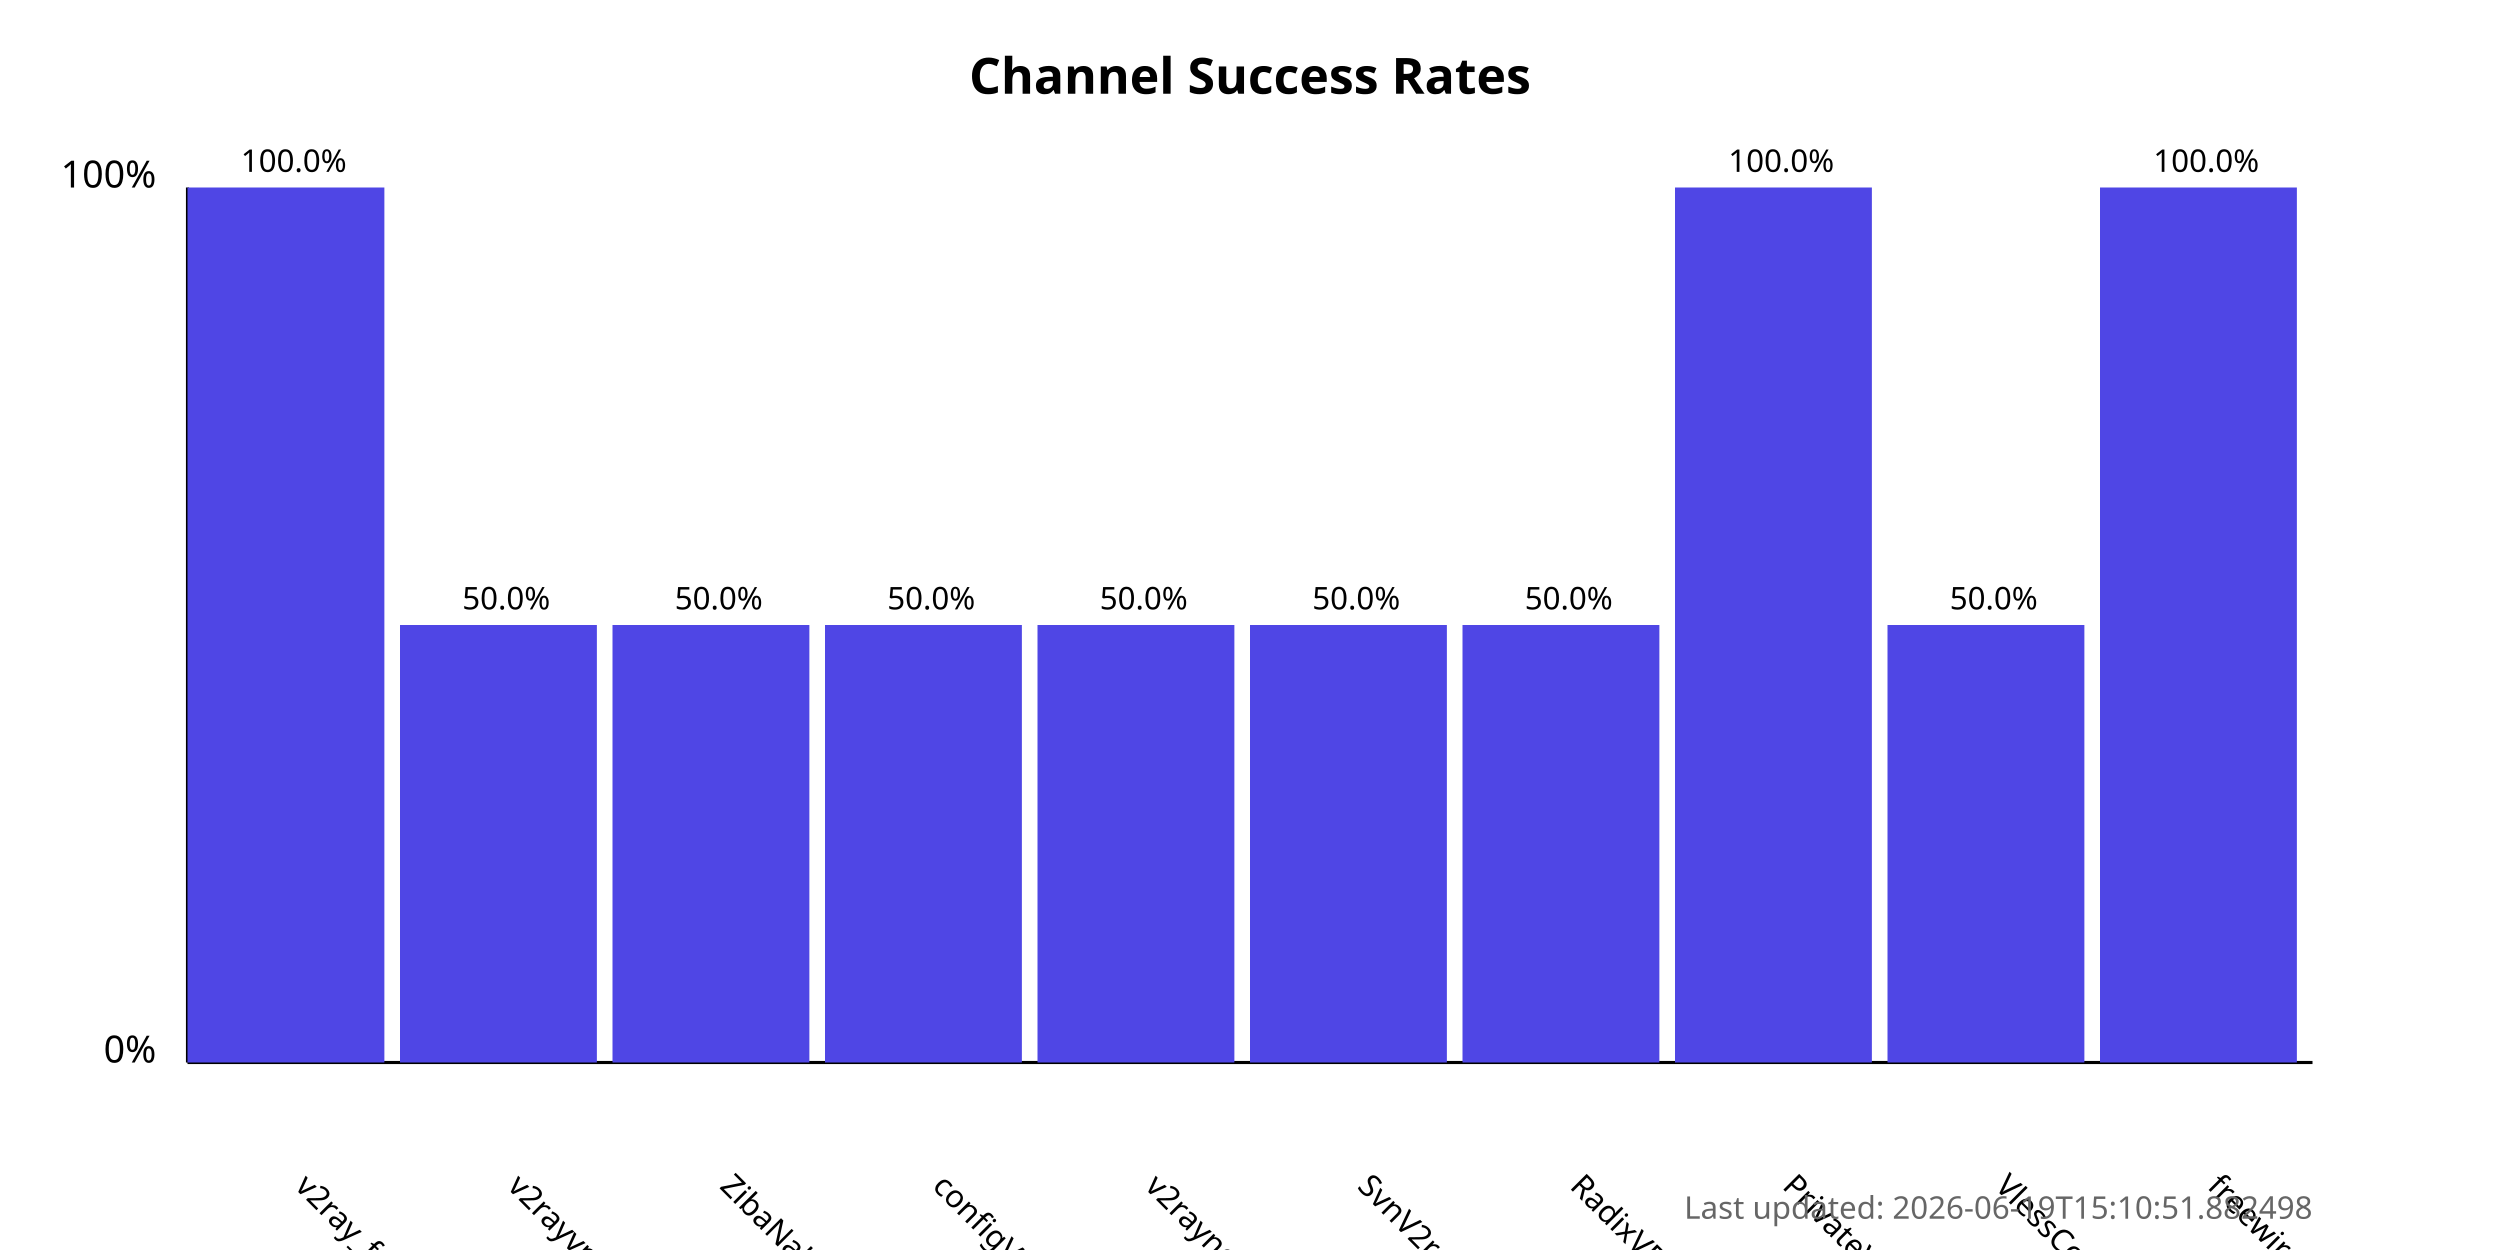
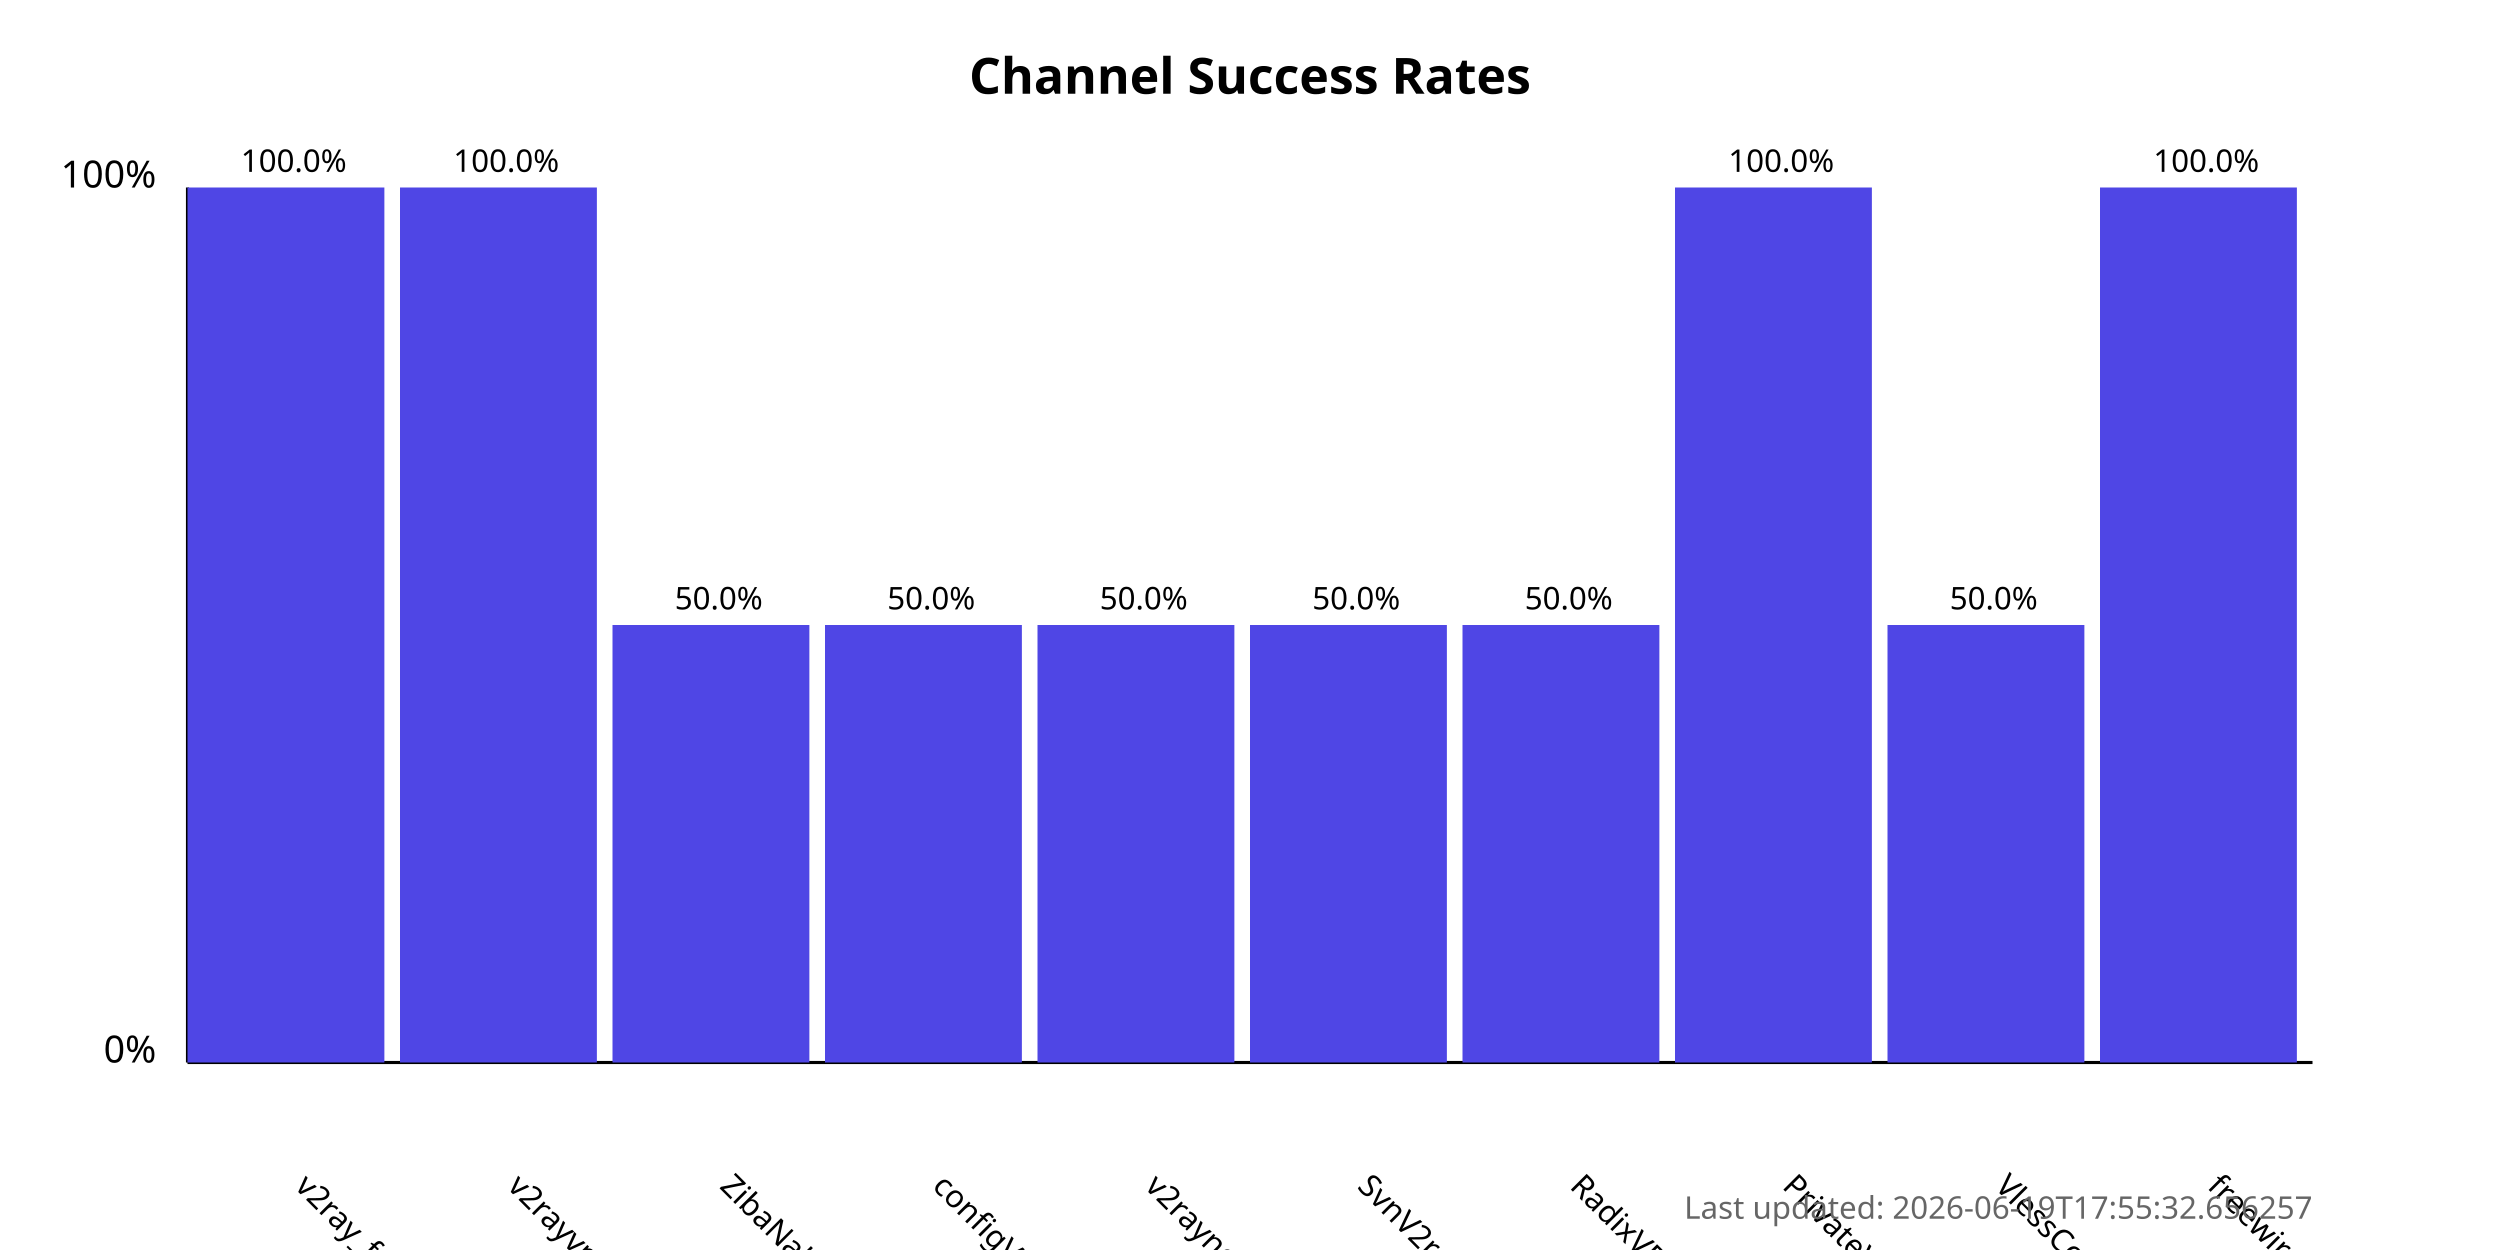
<svg xmlns="http://www.w3.org/2000/svg" width="800" height="400">
  <style>
            .chart-title { font: bold 16px sans-serif; }
            .axis-label { font: 12px sans-serif; }
            .tick-label { font: 10px sans-serif; }
            .bar { fill: #4f46e5; }
            .bar:hover { fill: #6366f1; }
            .timestamp { font: 10px sans-serif; fill: #666; }
        </style>
  <text x="400.0" y="30" text-anchor="middle" class="chart-title">
            Channel Success Rates
        </text>
  <line x1="60" y1="340" x2="60" y2="60" stroke="black" stroke-width="1" />
  <line x1="60" y1="340" x2="740" y2="340" stroke="black" stroke-width="1" />
  <text x="50" y="340" text-anchor="end" class="axis-label">0%</text>
  <text x="50" y="60" text-anchor="end" class="axis-label">100%</text>
  <g>
    <rect x="60" y="60.0" width="63.0" height="280.0" class="bar" />
    <text x="94.0" y="380" transform="rotate(45, 94.0, 380)" text-anchor="start" class="tick-label">
                v2ray_free_conf
            </text>
    <text x="94.0" y="55.0" text-anchor="middle" class="tick-label">
                100.0%
            </text>
  </g>
  <g>
-     <rect x="128.0" y="200.0" width="63.0" height="140.0" class="bar" />
+     <rect x="128.0" y="60.0" width="63.0" height="280.0" class="bar" />
    <text x="162.0" y="380" transform="rotate(45, 162.0, 380)" text-anchor="start" class="tick-label">
                v2rayvpno
            </text>
-     <text x="162.0" y="195.0" text-anchor="middle" class="tick-label">
-                 50.0%
+     <text x="162.0" y="55.0" text-anchor="middle" class="tick-label">
+                 100.0%
            </text>
  </g>
  <g>
    <rect x="196.0" y="200.0" width="63.0" height="140.0" class="bar" />
    <text x="230.0" y="380" transform="rotate(45, 230.0, 380)" text-anchor="start" class="tick-label">
                ZibaNabz
            </text>
    <text x="230.0" y="195.0" text-anchor="middle" class="tick-label">
                50.0%
            </text>
  </g>
  <g>
    <rect x="264.0" y="200.0" width="63.0" height="140.0" class="bar" />
    <text x="298.0" y="380" transform="rotate(45, 298.0, 380)" text-anchor="start" class="tick-label">
                configV2rayForFree
            </text>
    <text x="298.0" y="195.0" text-anchor="middle" class="tick-label">
                50.0%
            </text>
  </g>
  <g>
    <rect x="332.0" y="200.0" width="63.0" height="140.0" class="bar" />
    <text x="366.0" y="380" transform="rotate(45, 366.0, 380)" text-anchor="start" class="tick-label">
                v2rayngvpn
            </text>
    <text x="366.0" y="195.0" text-anchor="middle" class="tick-label">
                50.0%
            </text>
  </g>
  <g>
    <rect x="400.0" y="200.0" width="63.0" height="140.0" class="bar" />
    <text x="434.0" y="380" transform="rotate(45, 434.0, 380)" text-anchor="start" class="tick-label">
                SvnV2ray
            </text>
    <text x="434.0" y="195.0" text-anchor="middle" class="tick-label">
                50.0%
            </text>
  </g>
  <g>
    <rect x="468.0" y="200.0" width="63.0" height="140.0" class="bar" />
    <text x="502.0" y="380" transform="rotate(45, 502.0, 380)" text-anchor="start" class="tick-label">
                RadixVPN
            </text>
    <text x="502.0" y="195.0" text-anchor="middle" class="tick-label">
                50.0%
            </text>
  </g>
  <g>
    <rect x="536.0" y="60.0" width="63.0" height="280.0" class="bar" />
    <text x="570.0" y="380" transform="rotate(45, 570.0, 380)" text-anchor="start" class="tick-label">
                PrivateVPNs
            </text>
    <text x="570.0" y="55.0" text-anchor="middle" class="tick-label">
                100.0%
            </text>
  </g>
  <g>
    <rect x="604.0" y="200.0" width="63.0" height="140.0" class="bar" />
    <text x="638.0" y="380" transform="rotate(45, 638.0, 380)" text-anchor="start" class="tick-label">
                VlessConfig
            </text>
    <text x="638.0" y="195.0" text-anchor="middle" class="tick-label">
                50.0%
            </text>
  </g>
  <g>
    <rect x="672.0" y="60.0" width="63.0" height="280.0" class="bar" />
    <text x="706.0" y="380" transform="rotate(45, 706.0, 380)" text-anchor="start" class="tick-label">
                freewireguard
            </text>
    <text x="706.0" y="55.0" text-anchor="middle" class="tick-label">
                100.0%
            </text>
  </g>
  <text x="740" y="390" text-anchor="end" class="timestamp">
-             Last updated: 2026-06-19T15:10:51.882498
+             Last updated: 2026-06-19T17:55:32.656257
        </text>
</svg>
